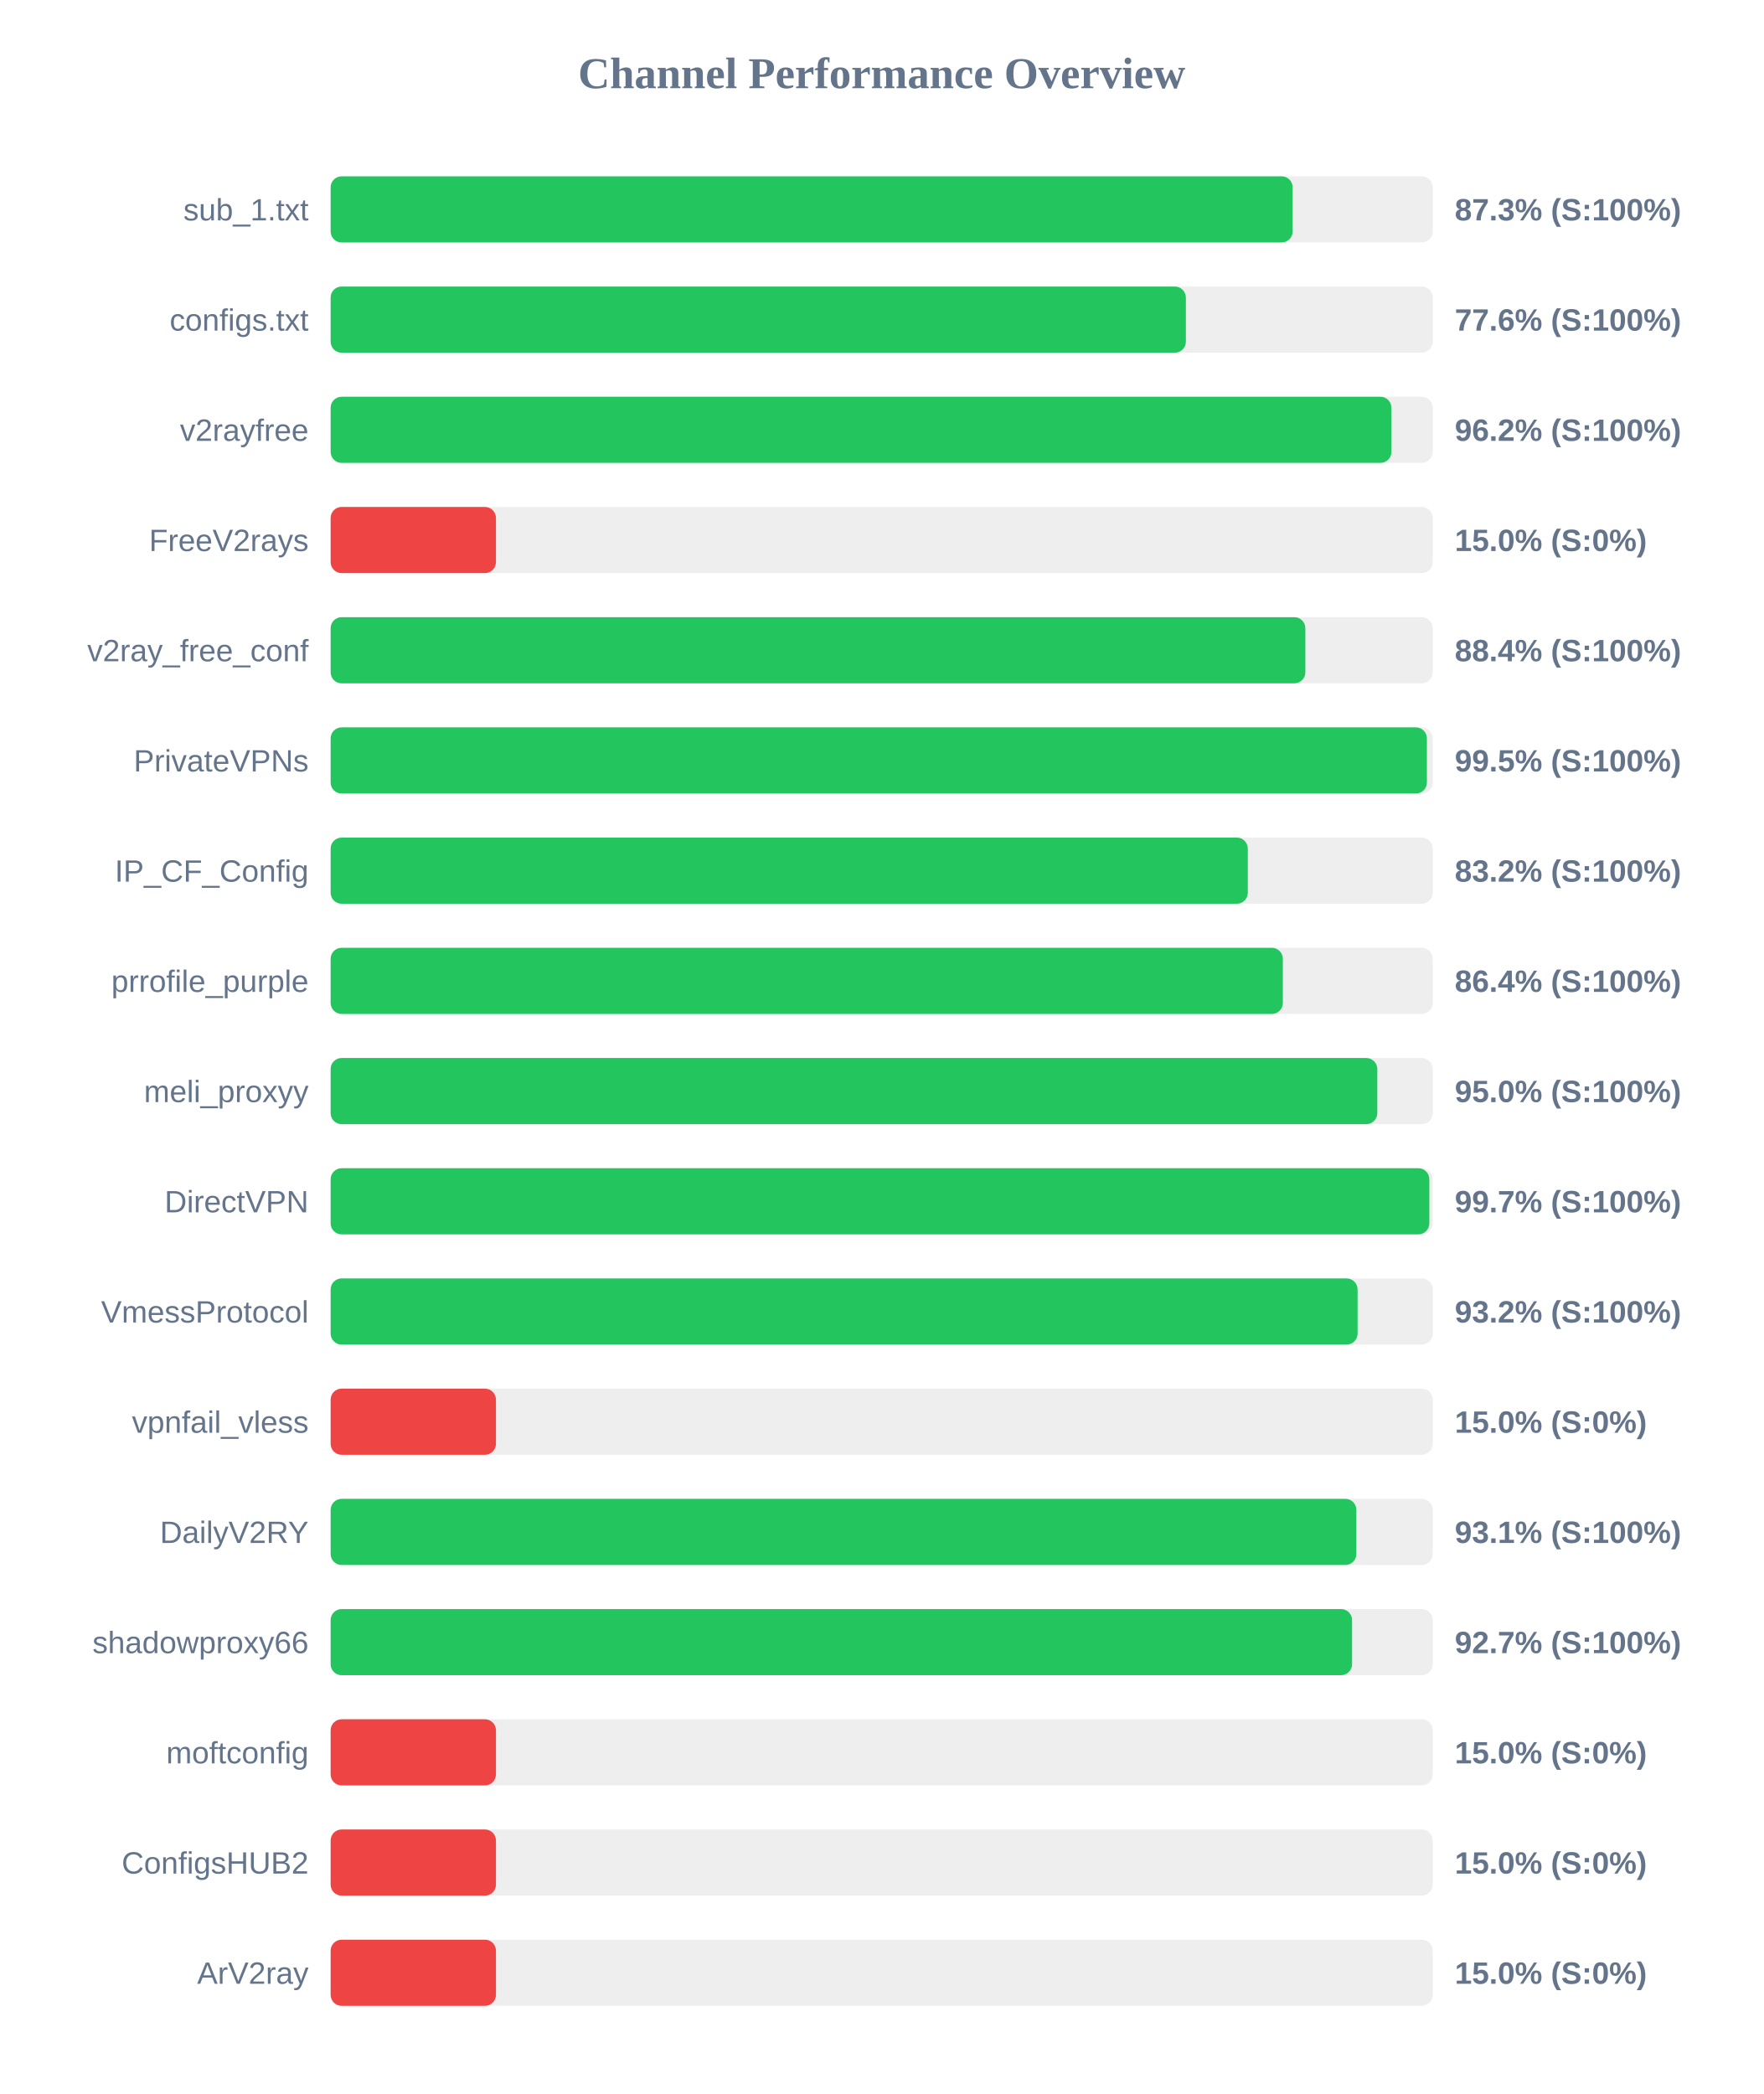
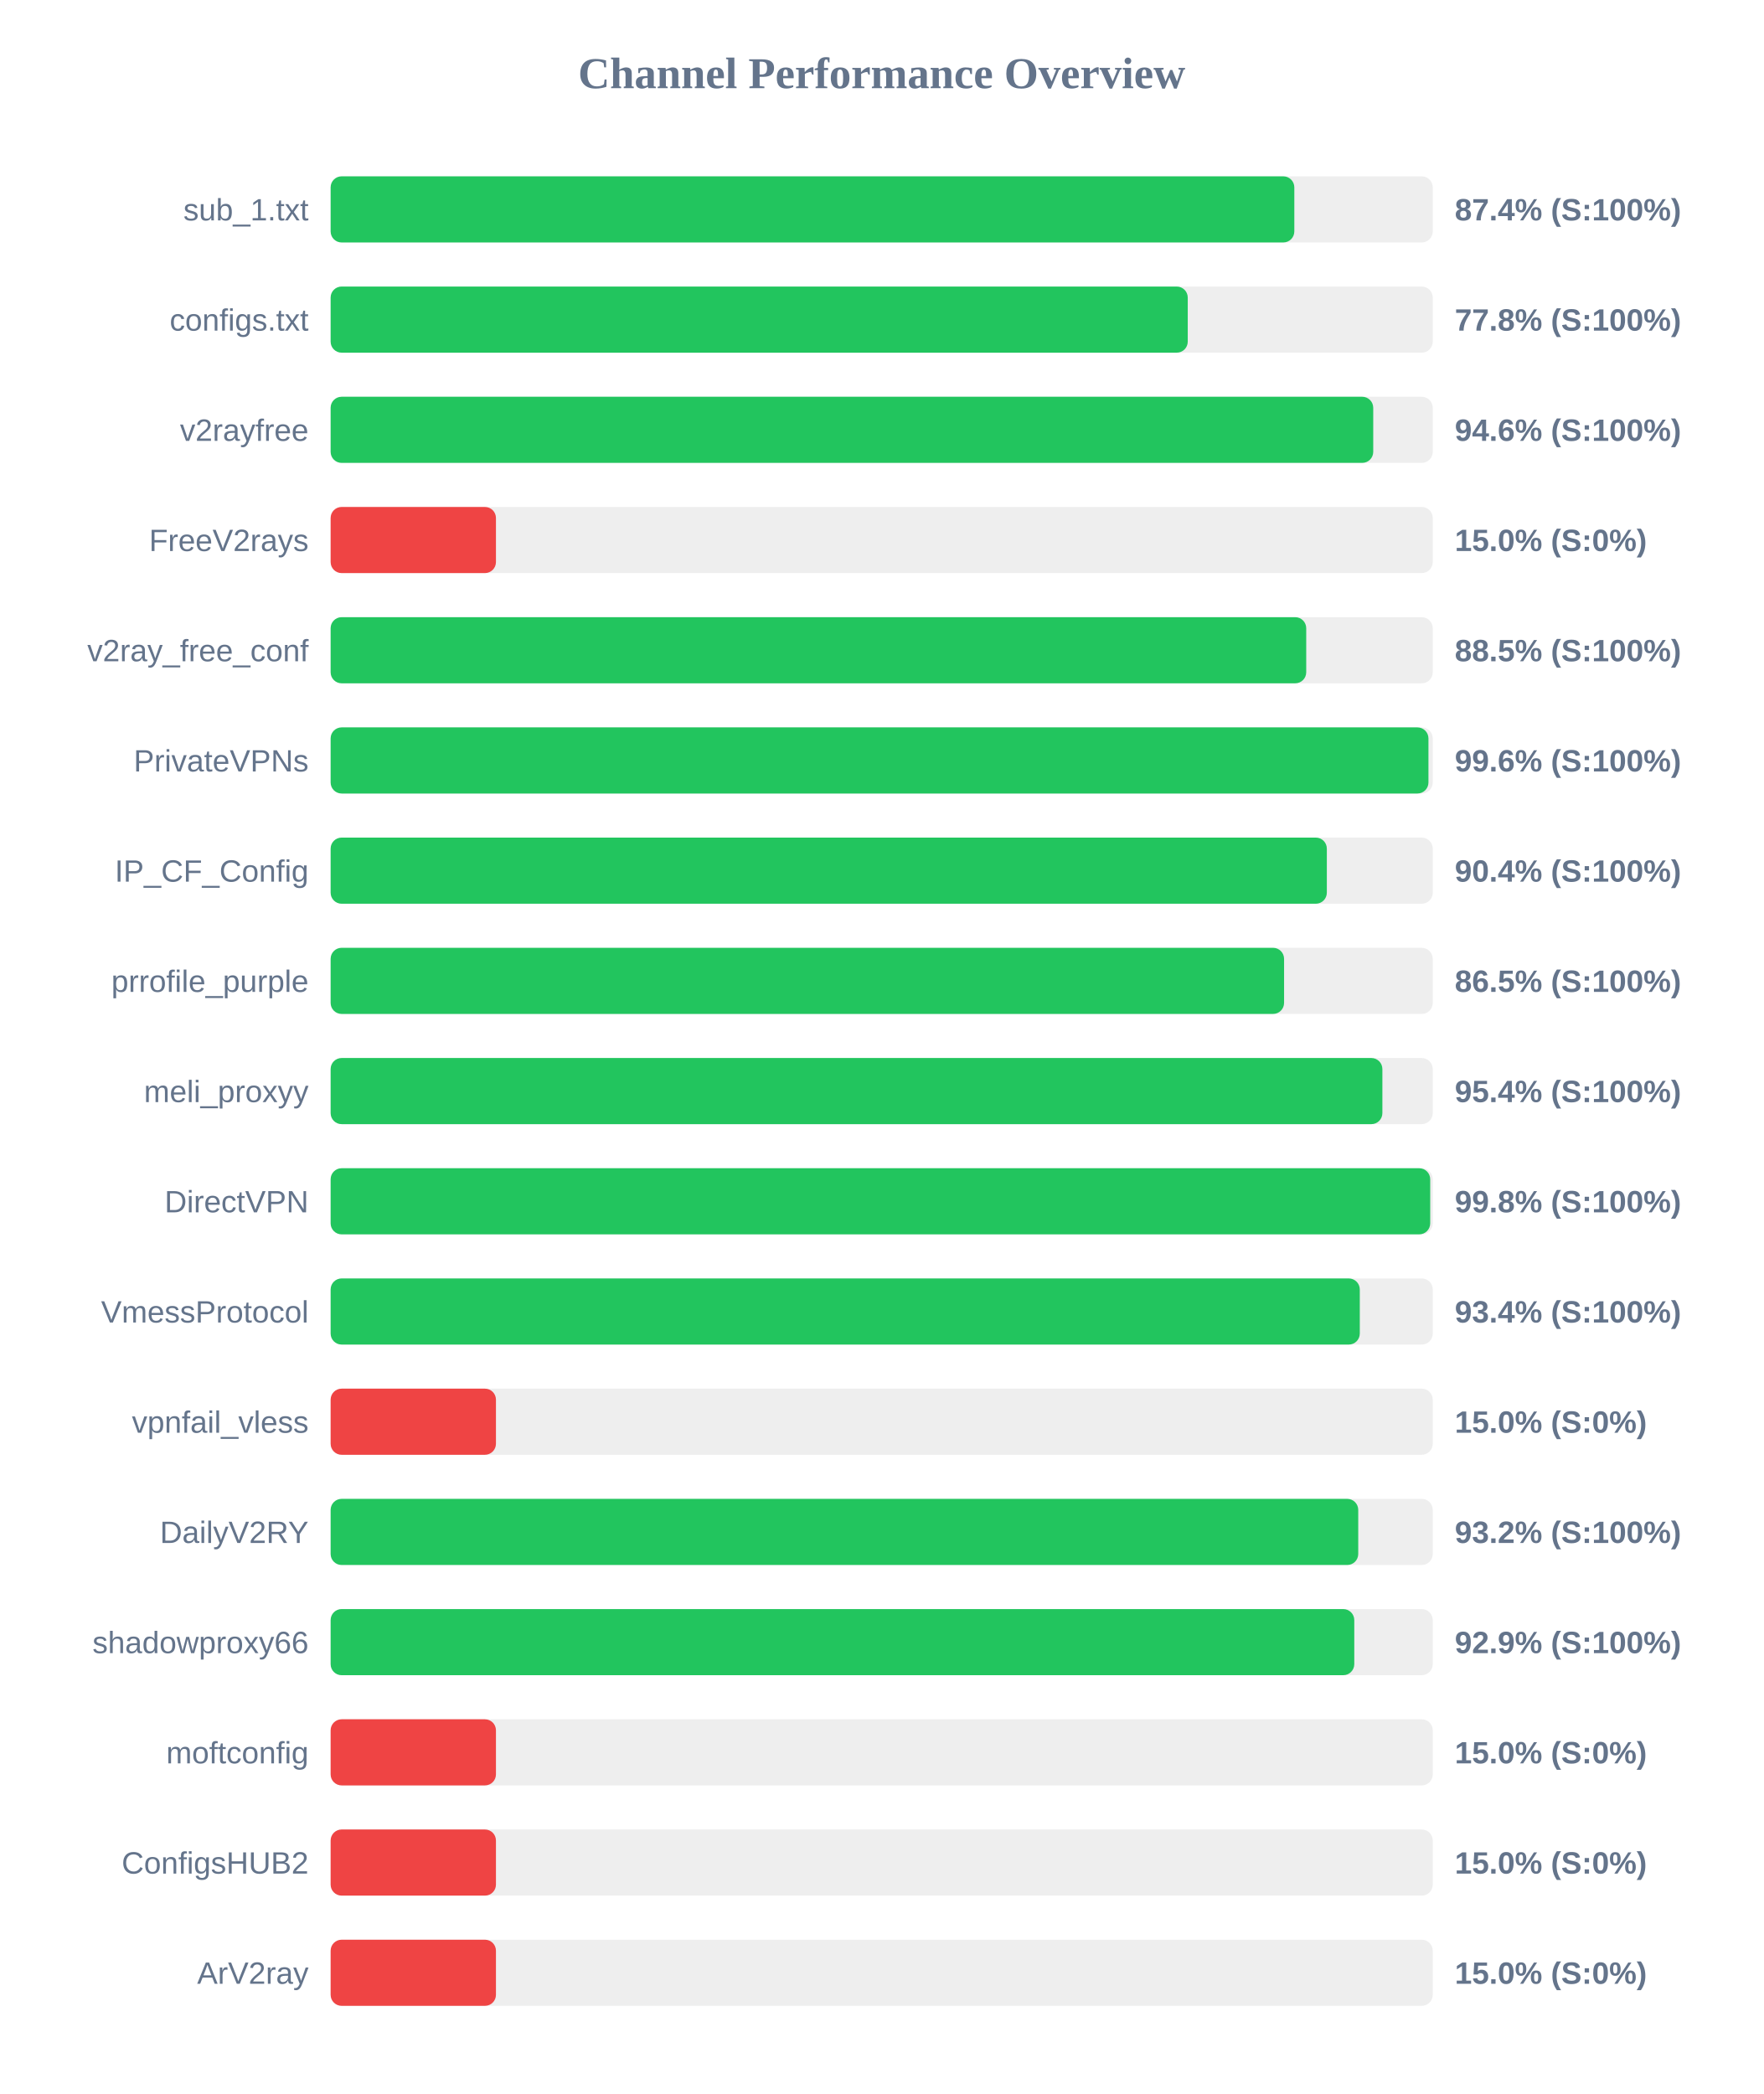
<svg xmlns="http://www.w3.org/2000/svg" width="800" height="950" version="1.1">
  <style>
        .row { font: 14px Arial; fill: #64748b; }
        .score { font: bold 14px Arial; fill: #64748b; }
    </style>
  <text x="400" y="40" text-anchor="middle" font-size="20px" font-weight="bold" fill="#64748b">Channel Performance Overview</text>
  <rect x="150" y="80" width="500" height="30" fill="#eee" rx="5" />
-   <rect x="150" y="80" width="436.45" height="30" fill="#22c55e" rx="5" />
+   <rect x="150" y="80" width="437.2" height="30" fill="#22c55e" rx="5" />
  <text x="140" y="100" text-anchor="end" class="row">sub_1.txt</text>
-   <text x="660" y="100" text-anchor="start" class="score">87.3% (S:100%)</text>
+   <text x="660" y="100" text-anchor="start" class="score">87.4% (S:100%)</text>
  <rect x="150" y="130" width="500" height="30" fill="#eee" rx="5" />
-   <rect x="150" y="130" width="388.0" height="30" fill="#22c55e" rx="5" />
+   <rect x="150" y="130" width="388.85" height="30" fill="#22c55e" rx="5" />
  <text x="140" y="150" text-anchor="end" class="row">configs.txt</text>
-   <text x="660" y="150" text-anchor="start" class="score">77.6% (S:100%)</text>
+   <text x="660" y="150" text-anchor="start" class="score">77.8% (S:100%)</text>
  <rect x="150" y="180" width="500" height="30" fill="#eee" rx="5" />
-   <rect x="150" y="180" width="481.25" height="30" fill="#22c55e" rx="5" />
+   <rect x="150" y="180" width="473.0" height="30" fill="#22c55e" rx="5" />
  <text x="140" y="200" text-anchor="end" class="row">v2rayfree</text>
-   <text x="660" y="200" text-anchor="start" class="score">96.2% (S:100%)</text>
+   <text x="660" y="200" text-anchor="start" class="score">94.6% (S:100%)</text>
  <rect x="150" y="230" width="500" height="30" fill="#eee" rx="5" />
  <rect x="150" y="230" width="75.0" height="30" fill="#ef4444" rx="5" />
  <text x="140" y="250" text-anchor="end" class="row">FreeV2rays</text>
  <text x="660" y="250" text-anchor="start" class="score">15.0% (S:0%)</text>
  <rect x="150" y="280" width="500" height="30" fill="#eee" rx="5" />
-   <rect x="150" y="280" width="442.2" height="30" fill="#22c55e" rx="5" />
+   <rect x="150" y="280" width="442.6" height="30" fill="#22c55e" rx="5" />
  <text x="140" y="300" text-anchor="end" class="row">v2ray_free_conf</text>
-   <text x="660" y="300" text-anchor="start" class="score">88.4% (S:100%)</text>
+   <text x="660" y="300" text-anchor="start" class="score">88.5% (S:100%)</text>
  <rect x="150" y="330" width="500" height="30" fill="#eee" rx="5" />
-   <rect x="150" y="330" width="497.35" height="30" fill="#22c55e" rx="5" />
+   <rect x="150" y="330" width="498.05" height="30" fill="#22c55e" rx="5" />
  <text x="140" y="350" text-anchor="end" class="row">PrivateVPNs</text>
-   <text x="660" y="350" text-anchor="start" class="score">99.5% (S:100%)</text>
+   <text x="660" y="350" text-anchor="start" class="score">99.6% (S:100%)</text>
  <rect x="150" y="380" width="500" height="30" fill="#eee" rx="5" />
-   <rect x="150" y="380" width="416.1" height="30" fill="#22c55e" rx="5" />
+   <rect x="150" y="380" width="451.95" height="30" fill="#22c55e" rx="5" />
  <text x="140" y="400" text-anchor="end" class="row">IP_CF_Config</text>
-   <text x="660" y="400" text-anchor="start" class="score">83.2% (S:100%)</text>
+   <text x="660" y="400" text-anchor="start" class="score">90.4% (S:100%)</text>
  <rect x="150" y="430" width="500" height="30" fill="#eee" rx="5" />
-   <rect x="150" y="430" width="432.0" height="30" fill="#22c55e" rx="5" />
+   <rect x="150" y="430" width="432.55" height="30" fill="#22c55e" rx="5" />
  <text x="140" y="450" text-anchor="end" class="row">prrofile_purple</text>
-   <text x="660" y="450" text-anchor="start" class="score">86.4% (S:100%)</text>
+   <text x="660" y="450" text-anchor="start" class="score">86.5% (S:100%)</text>
  <rect x="150" y="480" width="500" height="30" fill="#eee" rx="5" />
-   <rect x="150" y="480" width="474.85" height="30" fill="#22c55e" rx="5" />
+   <rect x="150" y="480" width="477.15" height="30" fill="#22c55e" rx="5" />
  <text x="140" y="500" text-anchor="end" class="row">meli_proxyy</text>
-   <text x="660" y="500" text-anchor="start" class="score">95.0% (S:100%)</text>
+   <text x="660" y="500" text-anchor="start" class="score">95.4% (S:100%)</text>
  <rect x="150" y="530" width="500" height="30" fill="#eee" rx="5" />
-   <rect x="150" y="530" width="498.45" height="30" fill="#22c55e" rx="5" />
+   <rect x="150" y="530" width="498.85" height="30" fill="#22c55e" rx="5" />
  <text x="140" y="550" text-anchor="end" class="row">DirectVPN</text>
-   <text x="660" y="550" text-anchor="start" class="score">99.7% (S:100%)</text>
+   <text x="660" y="550" text-anchor="start" class="score">99.8% (S:100%)</text>
  <rect x="150" y="580" width="500" height="30" fill="#eee" rx="5" />
-   <rect x="150" y="580" width="465.9" height="30" fill="#22c55e" rx="5" />
+   <rect x="150" y="580" width="466.9" height="30" fill="#22c55e" rx="5" />
  <text x="140" y="600" text-anchor="end" class="row">VmessProtocol</text>
-   <text x="660" y="600" text-anchor="start" class="score">93.2% (S:100%)</text>
+   <text x="660" y="600" text-anchor="start" class="score">93.4% (S:100%)</text>
  <rect x="150" y="630" width="500" height="30" fill="#eee" rx="5" />
  <rect x="150" y="630" width="75.0" height="30" fill="#ef4444" rx="5" />
  <text x="140" y="650" text-anchor="end" class="row">vpnfail_vless</text>
  <text x="660" y="650" text-anchor="start" class="score">15.0% (S:0%)</text>
  <rect x="150" y="680" width="500" height="30" fill="#eee" rx="5" />
-   <rect x="150" y="680" width="465.35" height="30" fill="#22c55e" rx="5" />
+   <rect x="150" y="680" width="466.2" height="30" fill="#22c55e" rx="5" />
  <text x="140" y="700" text-anchor="end" class="row">DailyV2RY</text>
-   <text x="660" y="700" text-anchor="start" class="score">93.1% (S:100%)</text>
+   <text x="660" y="700" text-anchor="start" class="score">93.2% (S:100%)</text>
  <rect x="150" y="730" width="500" height="30" fill="#eee" rx="5" />
-   <rect x="150" y="730" width="463.4" height="30" fill="#22c55e" rx="5" />
+   <rect x="150" y="730" width="464.4" height="30" fill="#22c55e" rx="5" />
  <text x="140" y="750" text-anchor="end" class="row">shadowproxy66</text>
-   <text x="660" y="750" text-anchor="start" class="score">92.7% (S:100%)</text>
+   <text x="660" y="750" text-anchor="start" class="score">92.9% (S:100%)</text>
  <rect x="150" y="780" width="500" height="30" fill="#eee" rx="5" />
  <rect x="150" y="780" width="75.0" height="30" fill="#ef4444" rx="5" />
  <text x="140" y="800" text-anchor="end" class="row">moftconfig</text>
  <text x="660" y="800" text-anchor="start" class="score">15.0% (S:0%)</text>
  <rect x="150" y="830" width="500" height="30" fill="#eee" rx="5" />
  <rect x="150" y="830" width="75.0" height="30" fill="#ef4444" rx="5" />
  <text x="140" y="850" text-anchor="end" class="row">ConfigsHUB2</text>
  <text x="660" y="850" text-anchor="start" class="score">15.0% (S:0%)</text>
  <rect x="150" y="880" width="500" height="30" fill="#eee" rx="5" />
  <rect x="150" y="880" width="75.0" height="30" fill="#ef4444" rx="5" />
  <text x="140" y="900" text-anchor="end" class="row">ArV2ray</text>
  <text x="660" y="900" text-anchor="start" class="score">15.0% (S:0%)</text>
</svg>
